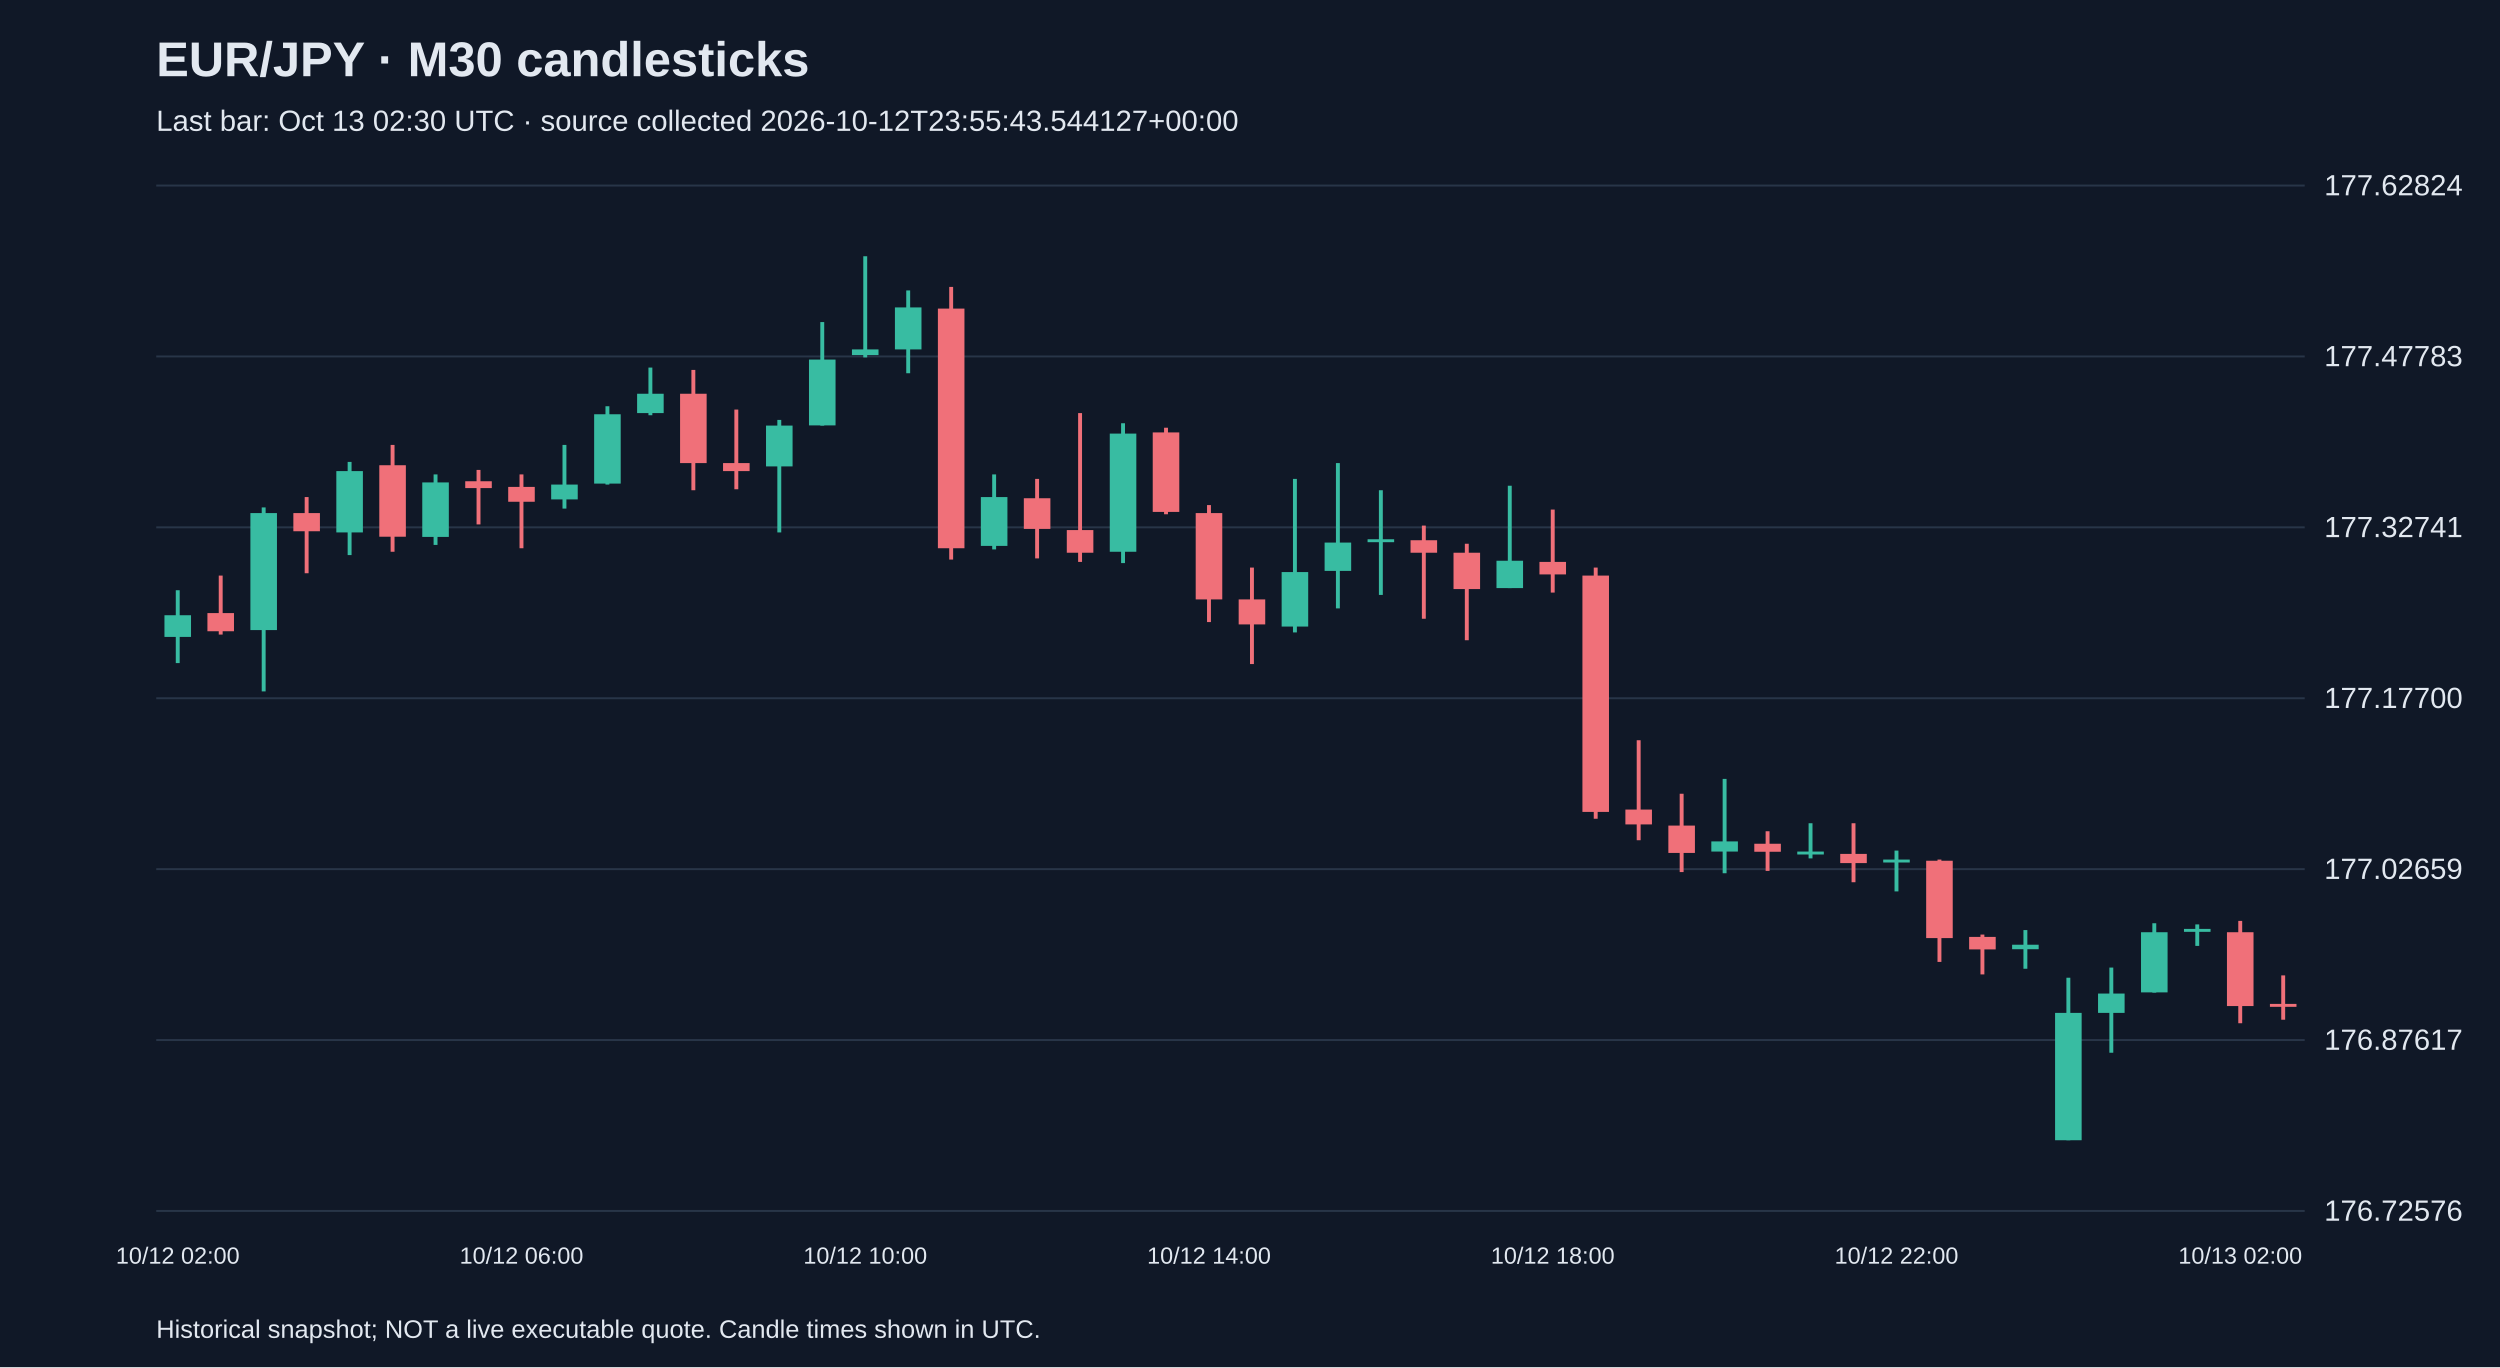
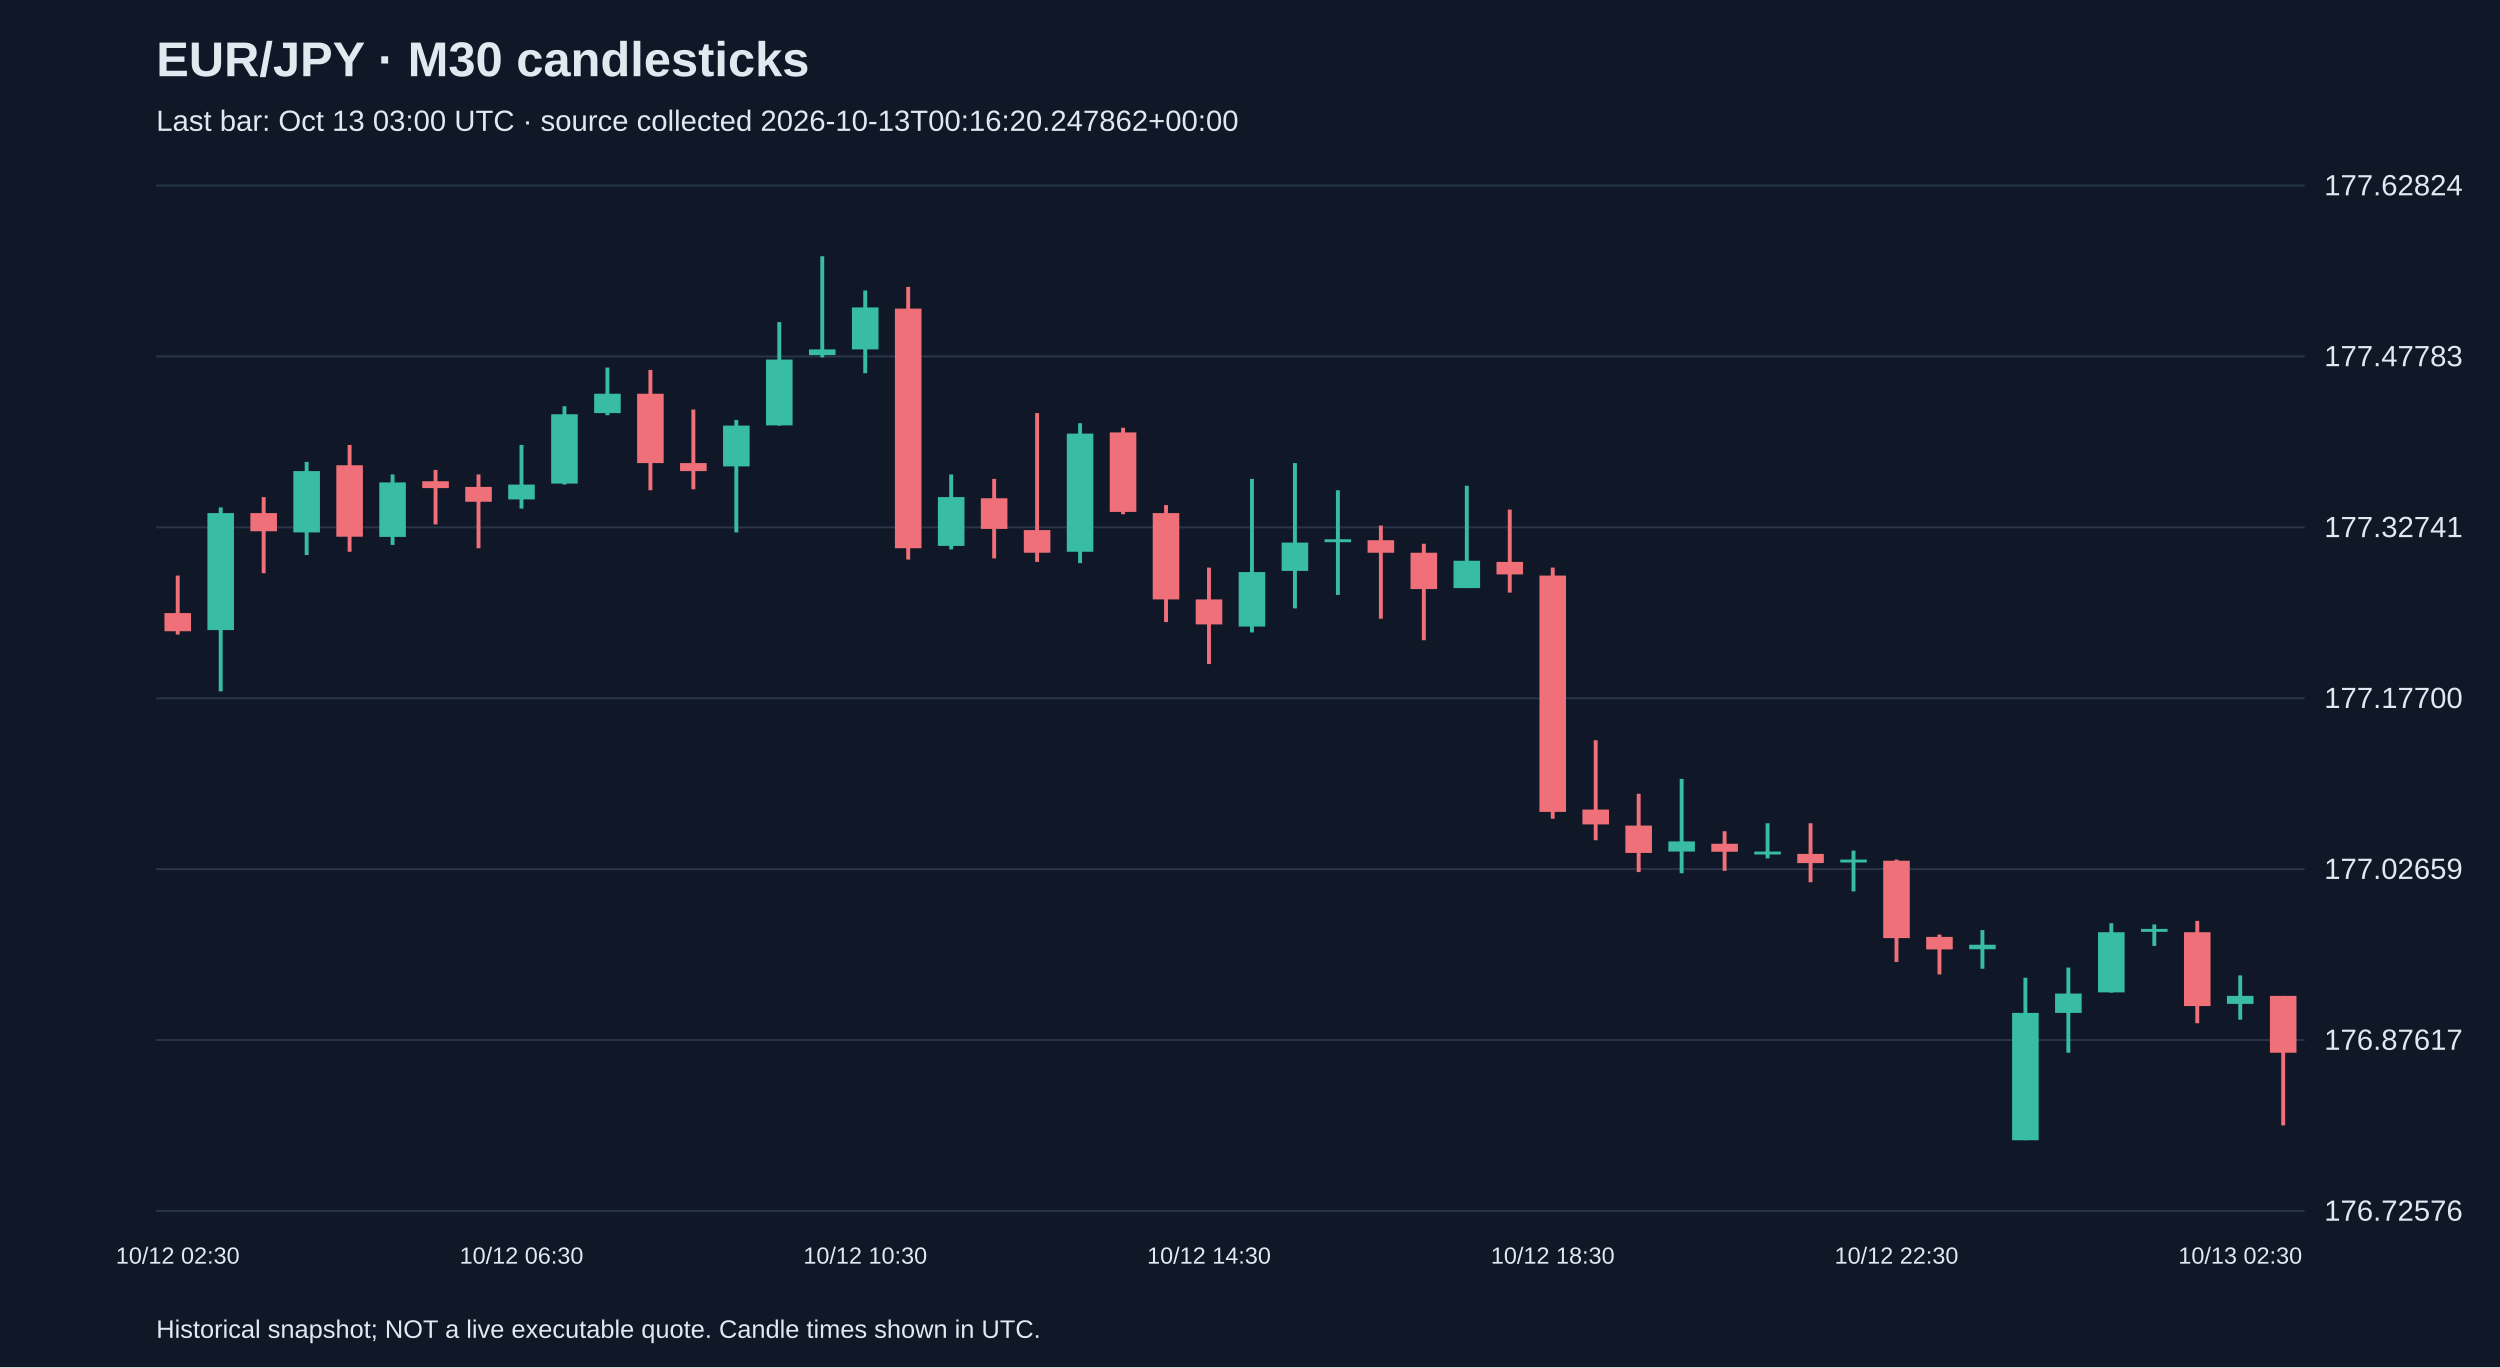
<svg xmlns="http://www.w3.org/2000/svg" viewBox="0 0 1280 700">
  <rect width="100%" height="100%" fill="#101827" />
  <style>text{font-family:Arial,sans-serif;fill:#e2e8f0}</style>
  <text x="80" y="39" font-size="25" font-weight="bold">EUR/JPY · M30 candlesticks</text>
-   <text x="80" y="67" font-size="15" fill="#a6b1c5">Last bar: Oct 13 02:30 UTC · source collected 2026-10-12T23:55:43.544127+00:00</text>
+   <text x="80" y="67" font-size="15" fill="#a6b1c5">Last bar: Oct 13 03:00 UTC · source collected 2026-10-13T00:16:20.247862+00:00</text>
  <line x1="80" y1="620.0" x2="1180" y2="620.0" stroke="#283548" />
  <text x="1190" y="625.0" font-size="15">176.72576</text>
  <line x1="80" y1="532.5" x2="1180" y2="532.5" stroke="#283548" />
  <text x="1190" y="537.5" font-size="15">176.87617</text>
  <line x1="80" y1="445.0" x2="1180" y2="445.0" stroke="#283548" />
  <text x="1190" y="450.0" font-size="15">177.02659</text>
  <line x1="80" y1="357.5" x2="1180" y2="357.5" stroke="#283548" />
  <text x="1190" y="362.5" font-size="15">177.17700</text>
  <line x1="80" y1="270.0" x2="1180" y2="270.0" stroke="#283548" />
  <text x="1190" y="275.0" font-size="15">177.32741</text>
  <line x1="80" y1="182.5" x2="1180" y2="182.5" stroke="#283548" />
  <text x="1190" y="187.5" font-size="15">177.47783</text>
  <line x1="80" y1="95.0" x2="1180" y2="95.0" stroke="#283548" />
  <text x="1190" y="100.0" font-size="15">177.62824</text>
-   <line x1="91.0" y1="302.2" x2="91.0" y2="339.5" stroke="#38bca2" stroke-width="2" />
-   <rect x="84.2" y="315.0" width="13.6" height="11.1" fill="#38bca2" />
-   <text x="91.0" y="647" text-anchor="middle" font-size="12">10/12 02:00</text>
-   <line x1="113.0" y1="294.7" x2="113.0" y2="324.9" stroke="#f07079" stroke-width="2" />
-   <rect x="106.2" y="313.9" width="13.6" height="9.3" fill="#f07079" />
-   <line x1="135.0" y1="259.8" x2="135.0" y2="354.0" stroke="#38bca2" stroke-width="2" />
-   <rect x="128.2" y="262.7" width="13.6" height="59.9" fill="#38bca2" />
-   <line x1="157.0" y1="254.5" x2="157.0" y2="293.5" stroke="#f07079" stroke-width="2" />
-   <rect x="150.2" y="262.7" width="13.6" height="9.3" fill="#f07079" />
-   <line x1="179.0" y1="236.5" x2="179.0" y2="284.2" stroke="#38bca2" stroke-width="2" />
-   <rect x="172.2" y="241.2" width="13.6" height="31.4" fill="#38bca2" />
-   <line x1="201.0" y1="227.8" x2="201.0" y2="282.5" stroke="#f07079" stroke-width="2" />
-   <rect x="194.2" y="238.2" width="13.6" height="36.6" fill="#f07079" />
-   <line x1="223.0" y1="242.9" x2="223.0" y2="279.0" stroke="#38bca2" stroke-width="2" />
-   <rect x="216.2" y="247.0" width="13.6" height="27.9" fill="#38bca2" />
-   <line x1="245.0" y1="240.6" x2="245.0" y2="268.5" stroke="#f07079" stroke-width="2" />
-   <rect x="238.2" y="246.4" width="13.6" height="3.5" fill="#f07079" />
-   <line x1="267.0" y1="242.9" x2="267.0" y2="280.7" stroke="#f07079" stroke-width="2" />
-   <rect x="260.2" y="249.3" width="13.6" height="7.6" fill="#f07079" />
-   <text x="267.0" y="647" text-anchor="middle" font-size="12">10/12 06:00</text>
-   <line x1="289.0" y1="227.8" x2="289.0" y2="260.4" stroke="#38bca2" stroke-width="2" />
-   <rect x="282.2" y="248.1" width="13.6" height="7.6" fill="#38bca2" />
-   <line x1="311.0" y1="208.0" x2="311.0" y2="248.1" stroke="#38bca2" stroke-width="2" />
-   <rect x="304.2" y="212.1" width="13.6" height="35.5" fill="#38bca2" />
-   <line x1="333.0" y1="188.2" x2="333.0" y2="212.6" stroke="#38bca2" stroke-width="2" />
-   <rect x="326.2" y="201.6" width="13.6" height="9.9" fill="#38bca2" />
-   <line x1="355.0" y1="189.4" x2="355.0" y2="251.0" stroke="#f07079" stroke-width="2" />
-   <rect x="348.2" y="201.6" width="13.6" height="35.5" fill="#f07079" />
-   <line x1="377.0" y1="209.7" x2="377.0" y2="250.5" stroke="#f07079" stroke-width="2" />
-   <rect x="370.2" y="237.1" width="13.6" height="4.1" fill="#f07079" />
-   <line x1="399.0" y1="215.0" x2="399.0" y2="272.6" stroke="#38bca2" stroke-width="2" />
-   <rect x="392.2" y="217.9" width="13.6" height="20.9" fill="#38bca2" />
-   <line x1="421.0" y1="164.9" x2="421.0" y2="217.9" stroke="#38bca2" stroke-width="2" />
-   <rect x="414.2" y="184.1" width="13.6" height="33.7" fill="#38bca2" />
-   <line x1="443.0" y1="131.2" x2="443.0" y2="183.0" stroke="#38bca2" stroke-width="2" />
-   <rect x="436.2" y="178.9" width="13.6" height="2.9" fill="#38bca2" />
-   <text x="443.0" y="647" text-anchor="middle" font-size="12">10/12 10:00</text>
-   <line x1="465.0" y1="148.7" x2="465.0" y2="191.1" stroke="#38bca2" stroke-width="2" />
-   <rect x="458.2" y="157.4" width="13.6" height="21.5" fill="#38bca2" />
-   <line x1="487.0" y1="146.9" x2="487.0" y2="286.5" stroke="#f07079" stroke-width="2" />
-   <rect x="480.2" y="158.0" width="13.6" height="122.7" fill="#f07079" />
-   <line x1="509.0" y1="242.9" x2="509.0" y2="281.3" stroke="#38bca2" stroke-width="2" />
-   <rect x="502.2" y="254.5" width="13.6" height="25.0" fill="#38bca2" />
-   <line x1="531.0" y1="245.2" x2="531.0" y2="285.9" stroke="#f07079" stroke-width="2" />
-   <rect x="524.2" y="255.1" width="13.6" height="15.7" fill="#f07079" />
-   <line x1="553.0" y1="211.5" x2="553.0" y2="287.7" stroke="#f07079" stroke-width="2" />
-   <rect x="546.2" y="271.4" width="13.6" height="11.6" fill="#f07079" />
-   <line x1="575.0" y1="216.7" x2="575.0" y2="288.3" stroke="#38bca2" stroke-width="2" />
-   <rect x="568.2" y="222.0" width="13.6" height="60.5" fill="#38bca2" />
-   <line x1="597.0" y1="219.0" x2="597.0" y2="263.3" stroke="#f07079" stroke-width="2" />
-   <rect x="590.2" y="221.4" width="13.6" height="40.7" fill="#f07079" />
-   <line x1="619.0" y1="258.6" x2="619.0" y2="318.5" stroke="#f07079" stroke-width="2" />
-   <rect x="612.2" y="262.7" width="13.6" height="44.2" fill="#f07079" />
-   <text x="619.0" y="647" text-anchor="middle" font-size="12">10/12 14:00</text>
-   <line x1="641.0" y1="290.6" x2="641.0" y2="340.0" stroke="#f07079" stroke-width="2" />
-   <rect x="634.2" y="306.9" width="13.6" height="12.8" fill="#f07079" />
-   <line x1="663.0" y1="245.2" x2="663.0" y2="323.8" stroke="#38bca2" stroke-width="2" />
-   <rect x="656.2" y="292.9" width="13.6" height="27.9" fill="#38bca2" />
-   <line x1="685.0" y1="237.1" x2="685.0" y2="311.5" stroke="#38bca2" stroke-width="2" />
-   <rect x="678.2" y="277.8" width="13.6" height="14.5" fill="#38bca2" />
-   <line x1="707.0" y1="251.0" x2="707.0" y2="304.6" stroke="#38bca2" stroke-width="2" />
-   <rect x="700.2" y="276.1" width="13.6" height="1.5" fill="#38bca2" />
-   <line x1="729.0" y1="269.1" x2="729.0" y2="316.8" stroke="#f07079" stroke-width="2" />
-   <rect x="722.2" y="276.6" width="13.6" height="6.4" fill="#f07079" />
-   <line x1="751.0" y1="278.4" x2="751.0" y2="327.8" stroke="#f07079" stroke-width="2" />
-   <rect x="744.2" y="283.0" width="13.6" height="18.6" fill="#f07079" />
-   <line x1="773.0" y1="248.7" x2="773.0" y2="301.1" stroke="#38bca2" stroke-width="2" />
-   <rect x="766.2" y="287.1" width="13.6" height="14.0" fill="#38bca2" />
-   <line x1="795.0" y1="260.9" x2="795.0" y2="303.4" stroke="#f07079" stroke-width="2" />
-   <rect x="788.2" y="287.7" width="13.6" height="6.4" fill="#f07079" />
-   <text x="795.0" y="647" text-anchor="middle" font-size="12">10/12 18:00</text>
-   <line x1="817.0" y1="290.6" x2="817.0" y2="419.2" stroke="#f07079" stroke-width="2" />
-   <rect x="810.2" y="294.7" width="13.6" height="121.0" fill="#f07079" />
-   <line x1="839.0" y1="379.0" x2="839.0" y2="430.2" stroke="#f07079" stroke-width="2" />
-   <rect x="832.2" y="414.5" width="13.6" height="7.6" fill="#f07079" />
-   <line x1="861.0" y1="406.4" x2="861.0" y2="446.5" stroke="#f07079" stroke-width="2" />
-   <rect x="854.2" y="422.7" width="13.6" height="14.0" fill="#f07079" />
-   <line x1="883.0" y1="398.8" x2="883.0" y2="447.1" stroke="#38bca2" stroke-width="2" />
-   <rect x="876.2" y="430.8" width="13.6" height="5.2" fill="#38bca2" />
-   <line x1="905.0" y1="425.6" x2="905.0" y2="445.9" stroke="#f07079" stroke-width="2" />
-   <rect x="898.2" y="432.0" width="13.6" height="4.1" fill="#f07079" />
-   <line x1="927.0" y1="421.5" x2="927.0" y2="439.5" stroke="#38bca2" stroke-width="2" />
-   <rect x="920.2" y="436.0" width="13.6" height="1.5" fill="#38bca2" />
-   <line x1="949.0" y1="421.5" x2="949.0" y2="451.7" stroke="#f07079" stroke-width="2" />
-   <rect x="942.2" y="437.2" width="13.6" height="4.7" fill="#f07079" />
-   <line x1="971.0" y1="435.5" x2="971.0" y2="456.4" stroke="#38bca2" stroke-width="2" />
-   <rect x="964.2" y="440.1" width="13.6" height="1.5" fill="#38bca2" />
-   <text x="971.0" y="647" text-anchor="middle" font-size="12">10/12 22:00</text>
-   <line x1="993.0" y1="440.1" x2="993.0" y2="492.5" stroke="#f07079" stroke-width="2" />
-   <rect x="986.2" y="440.7" width="13.6" height="39.6" fill="#f07079" />
-   <line x1="1015.0" y1="478.5" x2="1015.0" y2="498.9" stroke="#f07079" stroke-width="2" />
-   <rect x="1008.2" y="479.7" width="13.6" height="6.4" fill="#f07079" />
-   <line x1="1037.0" y1="476.2" x2="1037.0" y2="496.0" stroke="#38bca2" stroke-width="2" />
-   <rect x="1030.2" y="483.7" width="13.6" height="2.3" fill="#38bca2" />
-   <line x1="1059.0" y1="500.6" x2="1059.0" y2="583.8" stroke="#38bca2" stroke-width="2" />
-   <rect x="1052.2" y="518.6" width="13.6" height="65.2" fill="#38bca2" />
-   <line x1="1081.0" y1="495.4" x2="1081.0" y2="539.0" stroke="#38bca2" stroke-width="2" />
-   <rect x="1074.2" y="508.7" width="13.6" height="9.9" fill="#38bca2" />
-   <line x1="1103.0" y1="472.7" x2="1103.0" y2="508.2" stroke="#38bca2" stroke-width="2" />
-   <rect x="1096.2" y="477.3" width="13.6" height="30.8" fill="#38bca2" />
-   <line x1="1125.0" y1="473.3" x2="1125.0" y2="484.3" stroke="#38bca2" stroke-width="2" />
-   <rect x="1118.2" y="475.6" width="13.6" height="1.5" fill="#38bca2" />
-   <line x1="1147.0" y1="471.5" x2="1147.0" y2="523.9" stroke="#f07079" stroke-width="2" />
-   <rect x="1140.2" y="477.3" width="13.6" height="37.8" fill="#f07079" />
-   <text x="1147.0" y="647" text-anchor="middle" font-size="12">10/13 02:00</text>
-   <line x1="1169.0" y1="499.4" x2="1169.0" y2="522.1" stroke="#f07079" stroke-width="2" />
-   <rect x="1162.2" y="514.0" width="13.6" height="1.5" fill="#f07079" />
+   <line x1="91.0" y1="294.7" x2="91.0" y2="324.9" stroke="#f07079" stroke-width="2" />
+   <rect x="84.2" y="313.9" width="13.6" height="9.3" fill="#f07079" />
+   <text x="91.0" y="647" text-anchor="middle" font-size="12">10/12 02:30</text>
+   <line x1="113.0" y1="259.8" x2="113.0" y2="354.0" stroke="#38bca2" stroke-width="2" />
+   <rect x="106.2" y="262.7" width="13.6" height="59.9" fill="#38bca2" />
+   <line x1="135.0" y1="254.5" x2="135.0" y2="293.5" stroke="#f07079" stroke-width="2" />
+   <rect x="128.2" y="262.7" width="13.6" height="9.3" fill="#f07079" />
+   <line x1="157.0" y1="236.5" x2="157.0" y2="284.2" stroke="#38bca2" stroke-width="2" />
+   <rect x="150.2" y="241.2" width="13.6" height="31.4" fill="#38bca2" />
+   <line x1="179.0" y1="227.8" x2="179.0" y2="282.5" stroke="#f07079" stroke-width="2" />
+   <rect x="172.2" y="238.2" width="13.6" height="36.6" fill="#f07079" />
+   <line x1="201.0" y1="242.9" x2="201.0" y2="279.0" stroke="#38bca2" stroke-width="2" />
+   <rect x="194.2" y="247.0" width="13.6" height="27.9" fill="#38bca2" />
+   <line x1="223.0" y1="240.6" x2="223.0" y2="268.5" stroke="#f07079" stroke-width="2" />
+   <rect x="216.2" y="246.4" width="13.6" height="3.5" fill="#f07079" />
+   <line x1="245.0" y1="242.9" x2="245.0" y2="280.7" stroke="#f07079" stroke-width="2" />
+   <rect x="238.2" y="249.3" width="13.6" height="7.6" fill="#f07079" />
+   <line x1="267.0" y1="227.8" x2="267.0" y2="260.4" stroke="#38bca2" stroke-width="2" />
+   <rect x="260.2" y="248.1" width="13.6" height="7.6" fill="#38bca2" />
+   <text x="267.0" y="647" text-anchor="middle" font-size="12">10/12 06:30</text>
+   <line x1="289.0" y1="208.0" x2="289.0" y2="248.1" stroke="#38bca2" stroke-width="2" />
+   <rect x="282.2" y="212.1" width="13.6" height="35.5" fill="#38bca2" />
+   <line x1="311.0" y1="188.2" x2="311.0" y2="212.6" stroke="#38bca2" stroke-width="2" />
+   <rect x="304.2" y="201.6" width="13.6" height="9.9" fill="#38bca2" />
+   <line x1="333.0" y1="189.4" x2="333.0" y2="251.0" stroke="#f07079" stroke-width="2" />
+   <rect x="326.2" y="201.6" width="13.6" height="35.5" fill="#f07079" />
+   <line x1="355.0" y1="209.7" x2="355.0" y2="250.5" stroke="#f07079" stroke-width="2" />
+   <rect x="348.2" y="237.1" width="13.6" height="4.1" fill="#f07079" />
+   <line x1="377.0" y1="215.0" x2="377.0" y2="272.6" stroke="#38bca2" stroke-width="2" />
+   <rect x="370.2" y="217.9" width="13.6" height="20.9" fill="#38bca2" />
+   <line x1="399.0" y1="164.9" x2="399.0" y2="217.9" stroke="#38bca2" stroke-width="2" />
+   <rect x="392.2" y="184.1" width="13.6" height="33.7" fill="#38bca2" />
+   <line x1="421.0" y1="131.2" x2="421.0" y2="183.0" stroke="#38bca2" stroke-width="2" />
+   <rect x="414.2" y="178.9" width="13.6" height="2.9" fill="#38bca2" />
+   <line x1="443.0" y1="148.7" x2="443.0" y2="191.1" stroke="#38bca2" stroke-width="2" />
+   <rect x="436.2" y="157.4" width="13.6" height="21.5" fill="#38bca2" />
+   <text x="443.0" y="647" text-anchor="middle" font-size="12">10/12 10:30</text>
+   <line x1="465.0" y1="146.9" x2="465.0" y2="286.5" stroke="#f07079" stroke-width="2" />
+   <rect x="458.2" y="158.0" width="13.6" height="122.7" fill="#f07079" />
+   <line x1="487.0" y1="242.9" x2="487.0" y2="281.3" stroke="#38bca2" stroke-width="2" />
+   <rect x="480.2" y="254.5" width="13.6" height="25.0" fill="#38bca2" />
+   <line x1="509.0" y1="245.2" x2="509.0" y2="285.9" stroke="#f07079" stroke-width="2" />
+   <rect x="502.2" y="255.1" width="13.6" height="15.7" fill="#f07079" />
+   <line x1="531.0" y1="211.5" x2="531.0" y2="287.7" stroke="#f07079" stroke-width="2" />
+   <rect x="524.2" y="271.4" width="13.6" height="11.6" fill="#f07079" />
+   <line x1="553.0" y1="216.7" x2="553.0" y2="288.3" stroke="#38bca2" stroke-width="2" />
+   <rect x="546.2" y="222.0" width="13.6" height="60.5" fill="#38bca2" />
+   <line x1="575.0" y1="219.0" x2="575.0" y2="263.3" stroke="#f07079" stroke-width="2" />
+   <rect x="568.2" y="221.4" width="13.6" height="40.7" fill="#f07079" />
+   <line x1="597.0" y1="258.6" x2="597.0" y2="318.5" stroke="#f07079" stroke-width="2" />
+   <rect x="590.2" y="262.7" width="13.6" height="44.2" fill="#f07079" />
+   <line x1="619.0" y1="290.6" x2="619.0" y2="340.0" stroke="#f07079" stroke-width="2" />
+   <rect x="612.2" y="306.9" width="13.6" height="12.8" fill="#f07079" />
+   <text x="619.0" y="647" text-anchor="middle" font-size="12">10/12 14:30</text>
+   <line x1="641.0" y1="245.2" x2="641.0" y2="323.8" stroke="#38bca2" stroke-width="2" />
+   <rect x="634.2" y="292.9" width="13.6" height="27.9" fill="#38bca2" />
+   <line x1="663.0" y1="237.1" x2="663.0" y2="311.5" stroke="#38bca2" stroke-width="2" />
+   <rect x="656.2" y="277.8" width="13.6" height="14.5" fill="#38bca2" />
+   <line x1="685.0" y1="251.0" x2="685.0" y2="304.6" stroke="#38bca2" stroke-width="2" />
+   <rect x="678.2" y="276.1" width="13.6" height="1.5" fill="#38bca2" />
+   <line x1="707.0" y1="269.1" x2="707.0" y2="316.8" stroke="#f07079" stroke-width="2" />
+   <rect x="700.2" y="276.6" width="13.6" height="6.4" fill="#f07079" />
+   <line x1="729.0" y1="278.4" x2="729.0" y2="327.8" stroke="#f07079" stroke-width="2" />
+   <rect x="722.2" y="283.0" width="13.6" height="18.6" fill="#f07079" />
+   <line x1="751.0" y1="248.7" x2="751.0" y2="301.1" stroke="#38bca2" stroke-width="2" />
+   <rect x="744.2" y="287.1" width="13.6" height="14.0" fill="#38bca2" />
+   <line x1="773.0" y1="260.9" x2="773.0" y2="303.4" stroke="#f07079" stroke-width="2" />
+   <rect x="766.2" y="287.7" width="13.6" height="6.4" fill="#f07079" />
+   <line x1="795.0" y1="290.6" x2="795.0" y2="419.2" stroke="#f07079" stroke-width="2" />
+   <rect x="788.2" y="294.7" width="13.6" height="121.0" fill="#f07079" />
+   <text x="795.0" y="647" text-anchor="middle" font-size="12">10/12 18:30</text>
+   <line x1="817.0" y1="379.0" x2="817.0" y2="430.2" stroke="#f07079" stroke-width="2" />
+   <rect x="810.2" y="414.5" width="13.6" height="7.6" fill="#f07079" />
+   <line x1="839.0" y1="406.4" x2="839.0" y2="446.5" stroke="#f07079" stroke-width="2" />
+   <rect x="832.2" y="422.7" width="13.6" height="14.0" fill="#f07079" />
+   <line x1="861.0" y1="398.8" x2="861.0" y2="447.1" stroke="#38bca2" stroke-width="2" />
+   <rect x="854.2" y="430.8" width="13.6" height="5.2" fill="#38bca2" />
+   <line x1="883.0" y1="425.6" x2="883.0" y2="445.9" stroke="#f07079" stroke-width="2" />
+   <rect x="876.2" y="432.0" width="13.6" height="4.1" fill="#f07079" />
+   <line x1="905.0" y1="421.5" x2="905.0" y2="439.5" stroke="#38bca2" stroke-width="2" />
+   <rect x="898.2" y="436.0" width="13.6" height="1.5" fill="#38bca2" />
+   <line x1="927.0" y1="421.5" x2="927.0" y2="451.7" stroke="#f07079" stroke-width="2" />
+   <rect x="920.2" y="437.2" width="13.6" height="4.7" fill="#f07079" />
+   <line x1="949.0" y1="435.5" x2="949.0" y2="456.4" stroke="#38bca2" stroke-width="2" />
+   <rect x="942.2" y="440.1" width="13.6" height="1.5" fill="#38bca2" />
+   <line x1="971.0" y1="440.1" x2="971.0" y2="492.5" stroke="#f07079" stroke-width="2" />
+   <rect x="964.2" y="440.7" width="13.6" height="39.6" fill="#f07079" />
+   <text x="971.0" y="647" text-anchor="middle" font-size="12">10/12 22:30</text>
+   <line x1="993.0" y1="478.5" x2="993.0" y2="498.9" stroke="#f07079" stroke-width="2" />
+   <rect x="986.2" y="479.7" width="13.6" height="6.4" fill="#f07079" />
+   <line x1="1015.0" y1="476.2" x2="1015.0" y2="496.0" stroke="#38bca2" stroke-width="2" />
+   <rect x="1008.2" y="483.7" width="13.6" height="2.3" fill="#38bca2" />
+   <line x1="1037.0" y1="500.6" x2="1037.0" y2="583.8" stroke="#38bca2" stroke-width="2" />
+   <rect x="1030.2" y="518.6" width="13.6" height="65.2" fill="#38bca2" />
+   <line x1="1059.0" y1="495.4" x2="1059.0" y2="539.0" stroke="#38bca2" stroke-width="2" />
+   <rect x="1052.2" y="508.7" width="13.6" height="9.9" fill="#38bca2" />
+   <line x1="1081.0" y1="472.7" x2="1081.0" y2="508.2" stroke="#38bca2" stroke-width="2" />
+   <rect x="1074.2" y="477.3" width="13.6" height="30.8" fill="#38bca2" />
+   <line x1="1103.0" y1="473.3" x2="1103.0" y2="484.3" stroke="#38bca2" stroke-width="2" />
+   <rect x="1096.2" y="475.6" width="13.6" height="1.5" fill="#38bca2" />
+   <line x1="1125.0" y1="471.5" x2="1125.0" y2="523.9" stroke="#f07079" stroke-width="2" />
+   <rect x="1118.2" y="477.3" width="13.6" height="37.8" fill="#f07079" />
+   <line x1="1147.0" y1="499.4" x2="1147.0" y2="522.1" stroke="#38bca2" stroke-width="2" />
+   <rect x="1140.2" y="509.9" width="13.6" height="4.1" fill="#38bca2" />
+   <text x="1147.0" y="647" text-anchor="middle" font-size="12">10/13 02:30</text>
+   <line x1="1169.0" y1="509.9" x2="1169.0" y2="576.2" stroke="#f07079" stroke-width="2" />
+   <rect x="1162.2" y="509.9" width="13.6" height="29.1" fill="#f07079" />
  <text x="80" y="685" font-size="13">Historical snapshot; NOT a live executable quote. Candle times shown in UTC.</text>
</svg>
